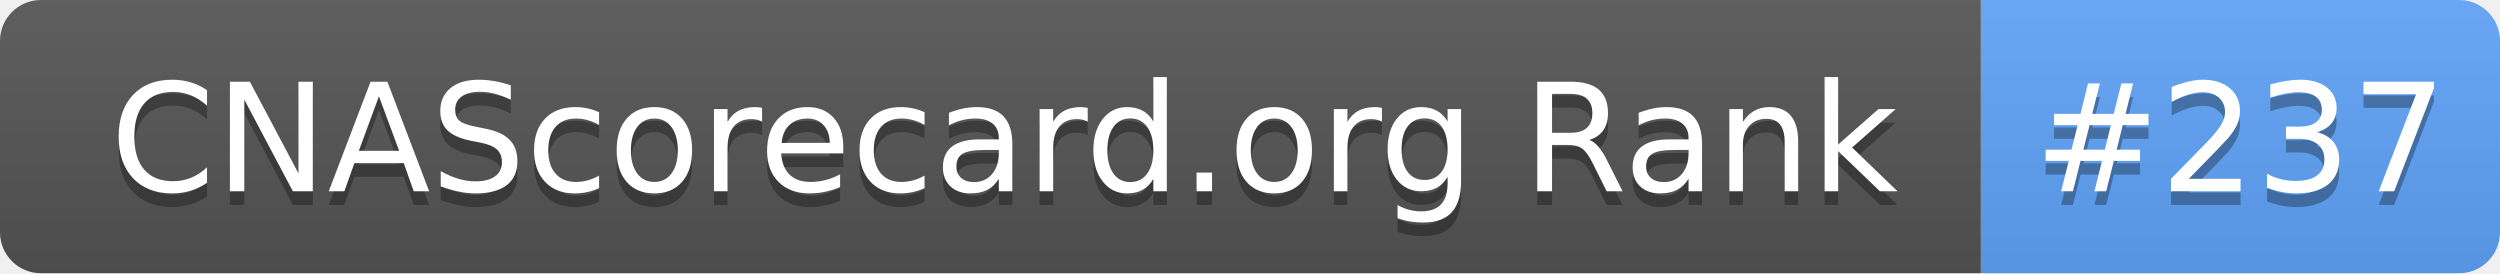
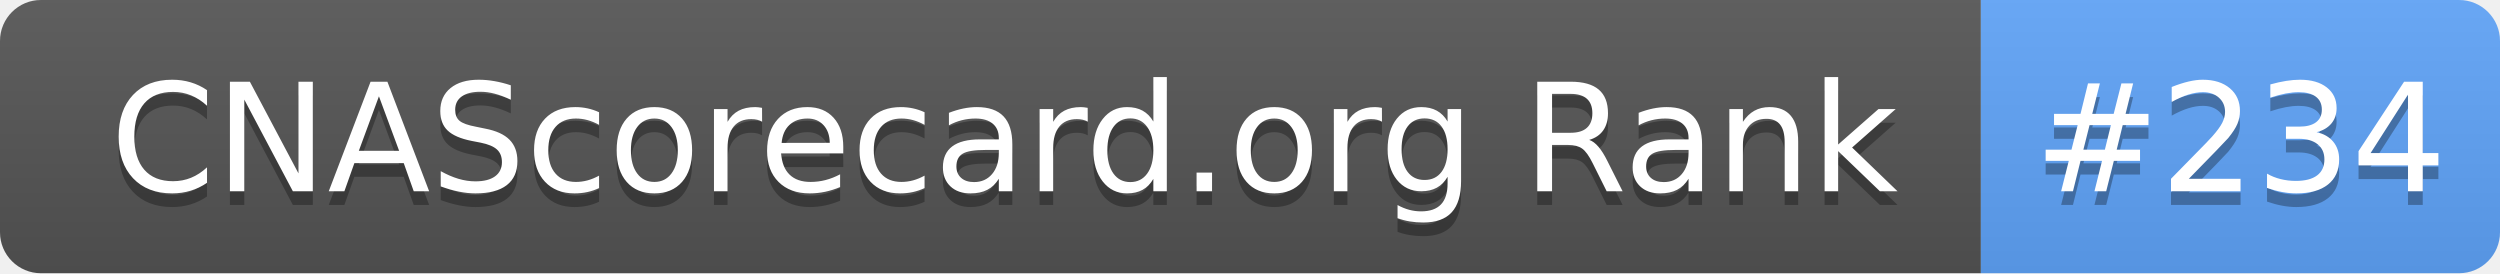
- <svg xmlns="http://www.w3.org/2000/svg" width="183" height="20" role="img" aria-label="CNAScorecard.org Rank: #237">
+ <svg xmlns="http://www.w3.org/2000/svg" width="183" height="20" role="img" aria-label="CNAScorecard.org Rank: #234">
  <linearGradient id="s" x2="0" y2="100%">
    <stop offset="0" stop-color="#bbb" stop-opacity=".1" />
    <stop offset="1" stop-opacity=".1" />
  </linearGradient>
  <clipPath id="r">
    <rect width="183" height="20" rx="3" fill="#fff" />
  </clipPath>
  <g clip-path="url(#r)">
    <rect width="145" height="20" fill="#555" />
    <rect x="145" width="38" height="20" fill="#60A5FA" />
    <rect width="183" height="20" fill="url(#s)" />
  </g>
  <g fill="#fff" text-anchor="middle" font-family="Verdana,Geneva,DejaVu Sans,sans-serif" text-rendering="geometricPrecision" font-size="110">
    <text aria-hidden="true" x="735" y="150" fill="#010101" fill-opacity=".3" transform="scale(.1)" textLength="1350">CNAScorecard.org Rank</text>
    <text x="735" y="140" transform="scale(.1)" fill="#fff" textLength="1350">CNAScorecard.org Rank</text>
-     <text aria-hidden="true" x="1640" y="150" fill="#010101" fill-opacity=".3" transform="scale(.1)" textLength="280">#237</text>
-     <text x="1640" y="140" transform="scale(.1)" fill="#fff" textLength="280">#237</text>
+     <text aria-hidden="true" x="1640" y="150" fill="#010101" fill-opacity=".3" transform="scale(.1)" textLength="280">#234</text>
+     <text x="1640" y="140" transform="scale(.1)" fill="#fff" textLength="280">#234</text>
  </g>
</svg>
